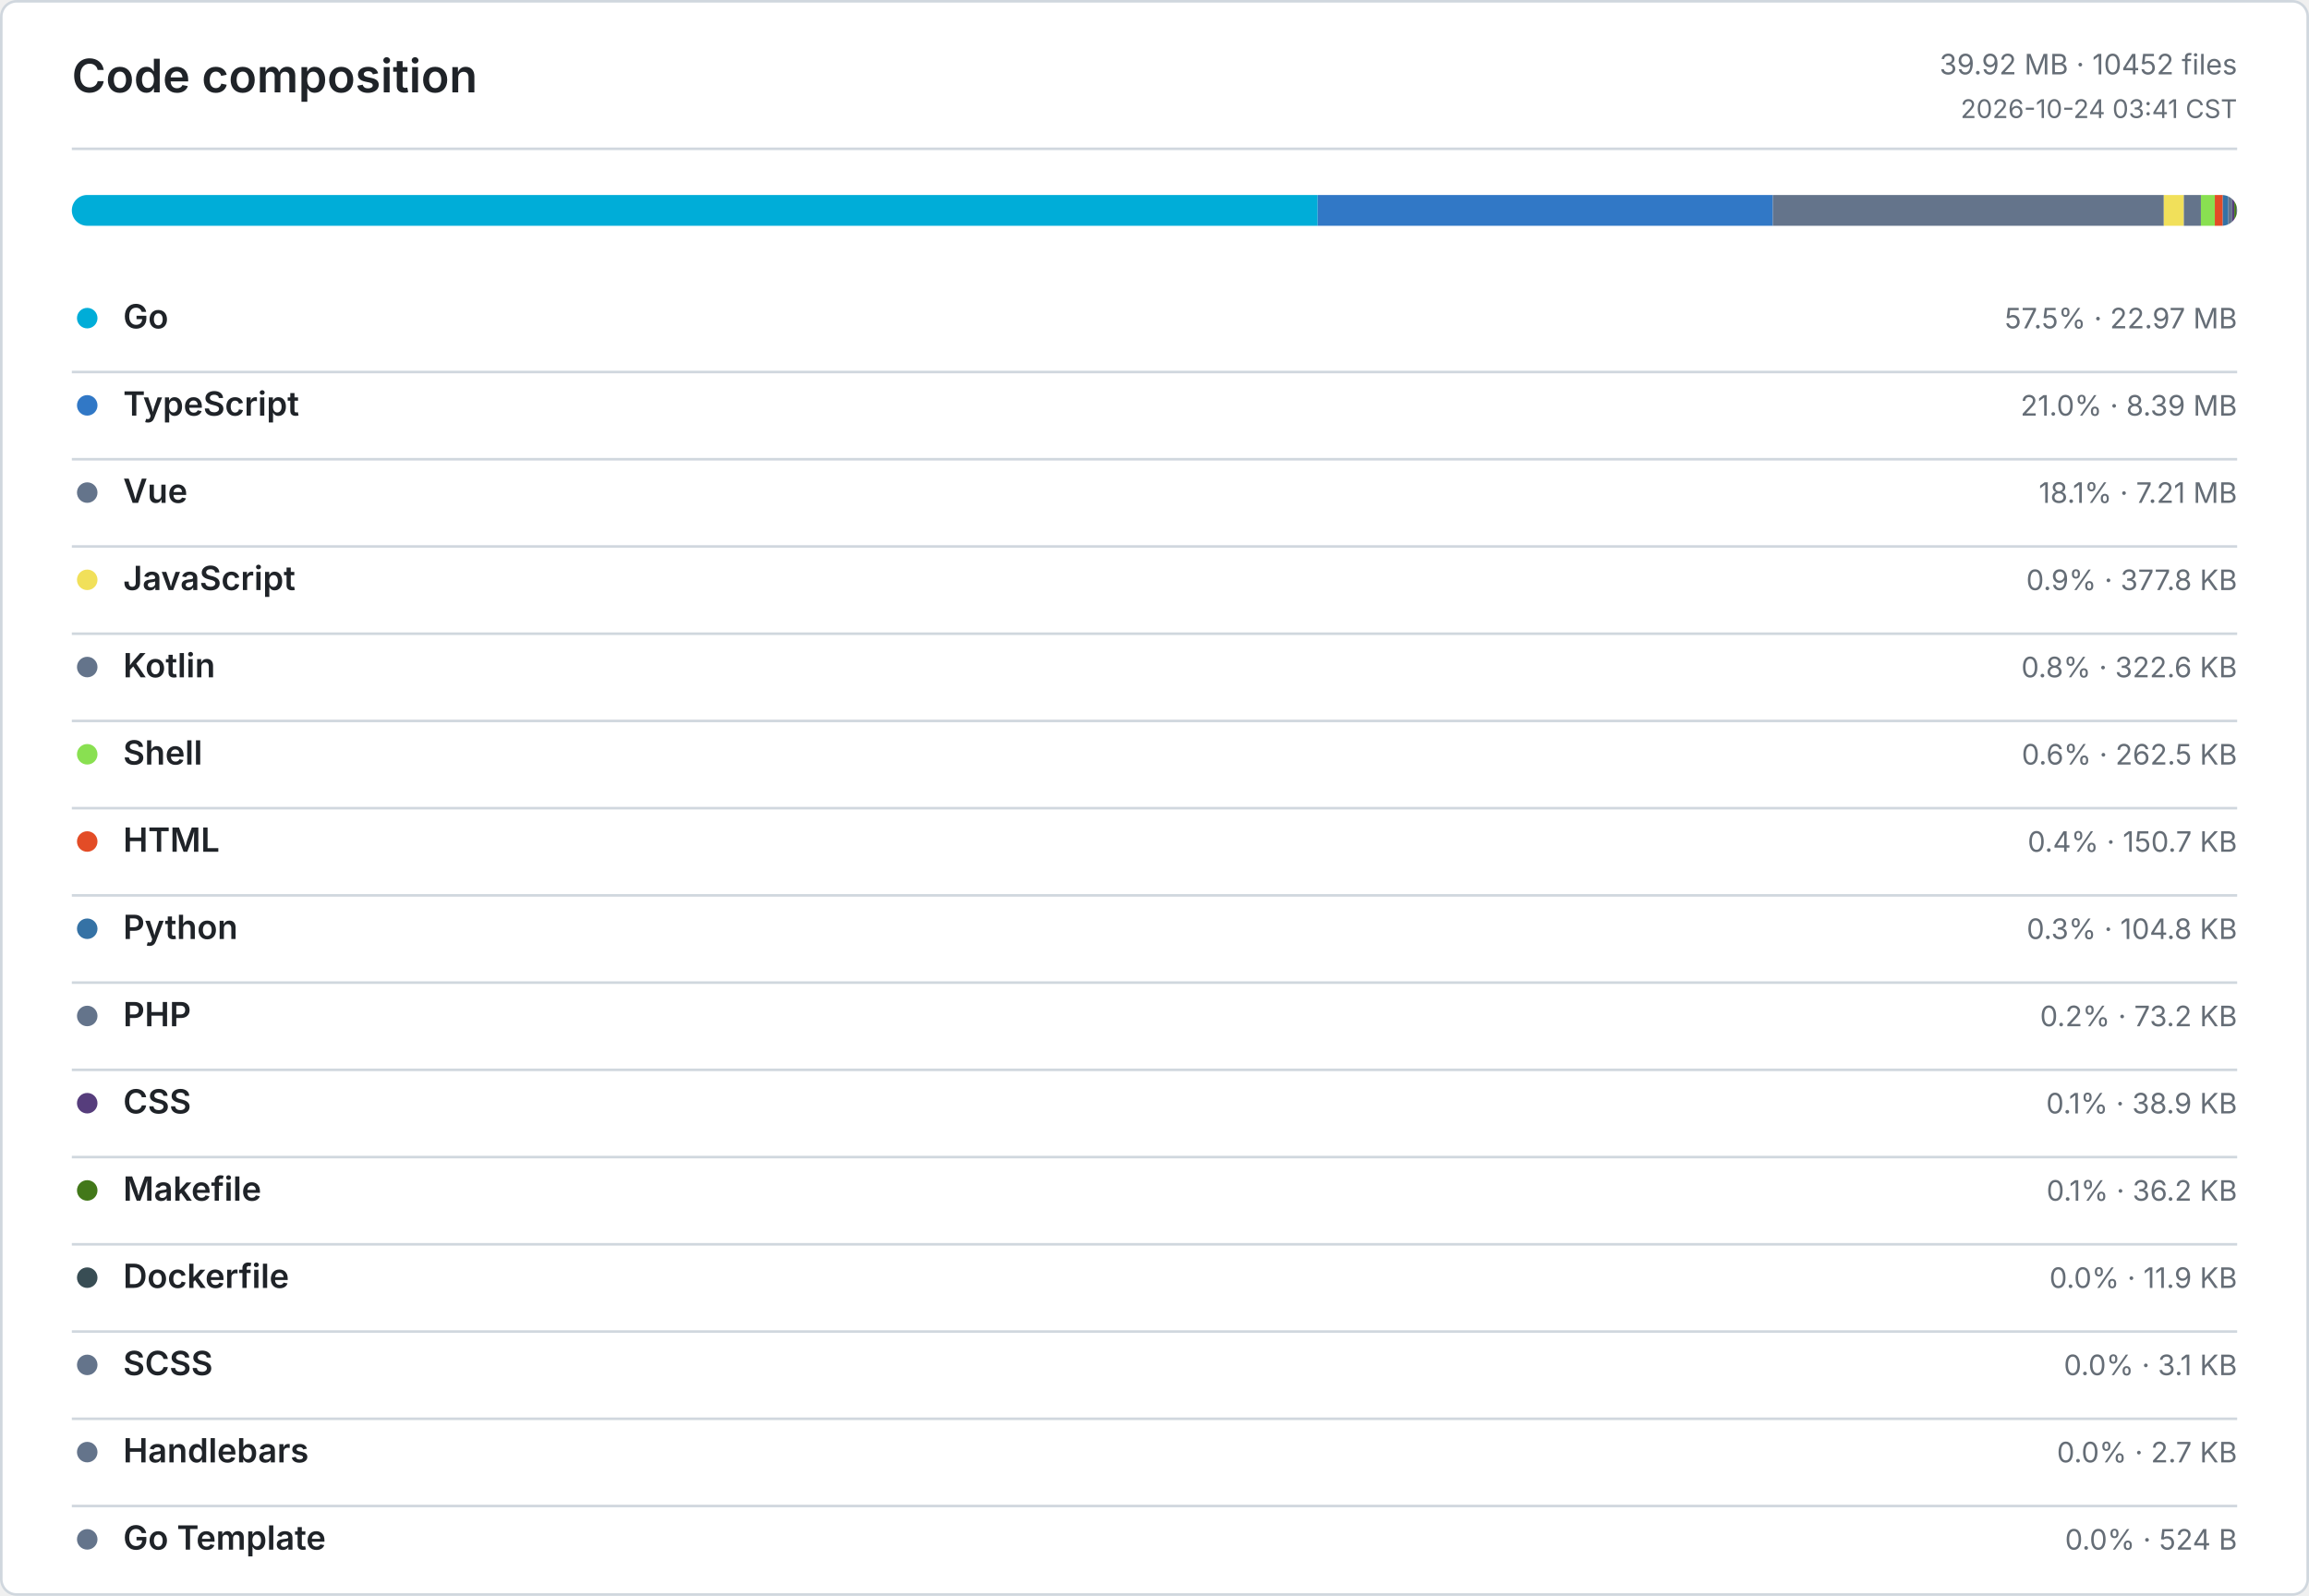
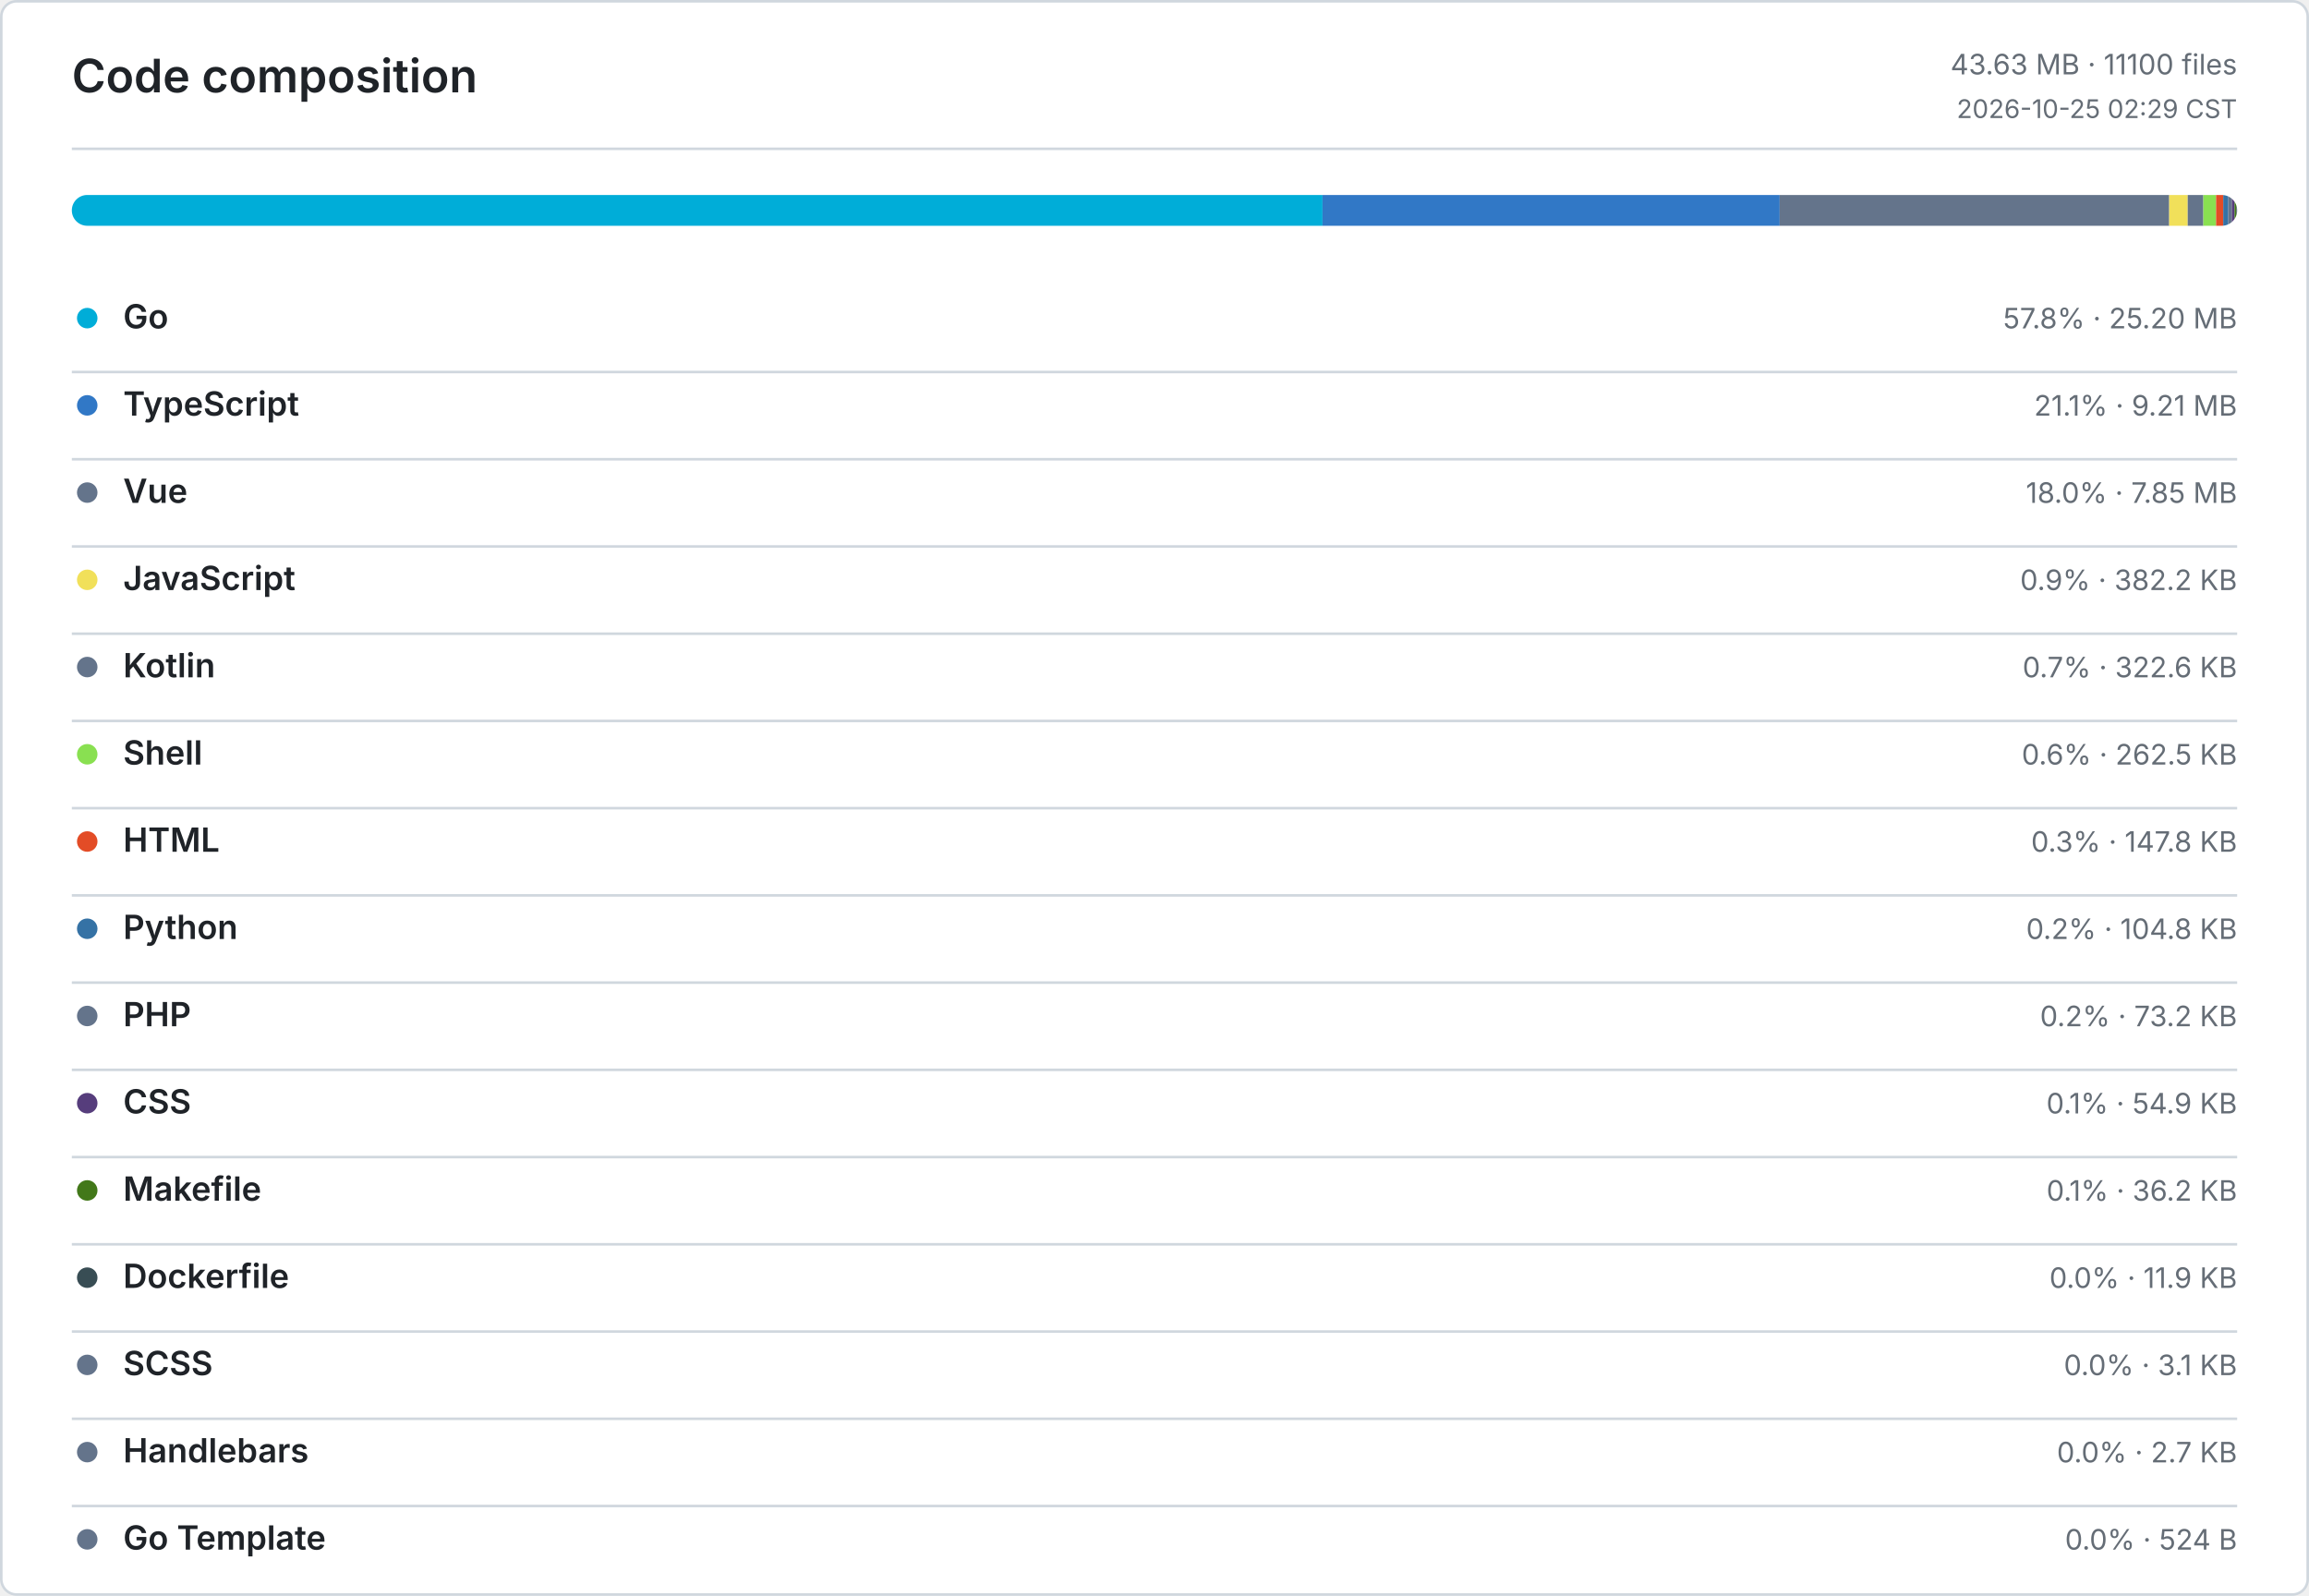
<svg xmlns="http://www.w3.org/2000/svg" width="900" height="622" viewBox="0 0 900 622" role="img" aria-label="Code composition">
  <defs>
    <style>
      .bg { fill: #ffffff; }
      .border, .rule { stroke: #d0d7de; }
      .title, .ink, .num { fill: #1f2328; }
      .muted, .tiny { fill: #656d76; }
      .title { font: 600 18px -apple-system, BlinkMacSystemFont, Segoe UI, sans-serif; }
      .ink { font: 600 13px -apple-system, BlinkMacSystemFont, Segoe UI, sans-serif; }
      .num { font: 600 13px ui-monospace, SFMono-Regular, Consolas, monospace; }
      .muted { font: 400 11px -apple-system, BlinkMacSystemFont, Segoe UI, sans-serif; }
      .tiny { font: 400 10px -apple-system, BlinkMacSystemFont, Segoe UI, sans-serif; }
      .level-0 { fill: #ebedf0; }
      .level-1 { fill: #9be9a8; }
      .level-2 { fill: #40c463; }
      .level-3 { fill: #30a14e; }
      .level-4 { fill: #216e39; }
      @media (prefers-color-scheme: dark) {
        .bg { fill: #0d1117; }
        .border, .rule { stroke: #30363d; }
        .title, .ink, .num { fill: #e6edf3; }
        .muted, .tiny { fill: #8b949e; }
        .level-0 { fill: #161b22; }
        .level-1 { fill: #0e4429; }
        .level-2 { fill: #006d32; }
        .level-3 { fill: #26a641; }
        .level-4 { fill: #39d353; }
      }
    </style>
  </defs>
  <rect class="bg border" x="0.5" y="0.5" width="899" height="621" rx="6" fill="none" />
  <text class="title" x="28" y="36">Code composition</text>
-   <text class="muted" x="872" y="29" text-anchor="end">39.92 MB · 10452 files</text>
-   <text class="tiny" x="872" y="46" text-anchor="end">2026-10-24 03:41 CST</text>
+   <text class="muted" x="872" y="29" text-anchor="end">43.63 MB · 11100 files</text>
+   <text class="tiny" x="872" y="46" text-anchor="end">2026-10-25 02:29 CST</text>
  <line class="rule" x1="28" y1="58" x2="872" y2="58" />
  <defs>
    <clipPath id="language-bar">
      <rect x="28" y="76" width="844" height="12" rx="6" />
    </clipPath>
  </defs>
  <g clip-path="url(#language-bar)">
-     <rect x="28" y="76" width="485.62" height="12" fill="#00ADD8" />
-     <rect x="513.62" y="76" width="177.4" height="12" fill="#3178C6" />
-     <rect x="691.02" y="76" width="152.39" height="12" fill="#64748B" />
-     <rect x="843.41" y="76" width="7.8" height="12" fill="#F1E05A" />
-     <rect x="851.21" y="76" width="6.66" height="12" fill="#64748B" />
-     <rect x="857.87" y="76" width="5.42" height="12" fill="#89E051" />
-     <rect x="863.29" y="76" width="3.11" height="12" fill="#E34C26" />
-     <rect x="866.4" y="76" width="2.16" height="12" fill="#3572A5" />
-     <rect x="868.56" y="76" width="1.51" height="12" fill="#64748B" />
-     <rect x="870.07" y="76" width="0.81" height="12" fill="#563D7C" />
-     <rect x="870.88" y="76" width="0.74" height="12" fill="#427819" />
-     <rect x="871.62" y="76" width="0.25" height="12" fill="#384D54" />
-     <rect x="871.87" y="76" width="0.06" height="12" fill="#64748B" />
-     <rect x="871.93" y="76" width="0.06" height="12" fill="#64748B" />
+     <rect x="28" y="76" width="487.49" height="12" fill="#00ADD8" />
+     <rect x="515.49" y="76" width="178.19" height="12" fill="#3178C6" />
+     <rect x="693.68" y="76" width="151.83" height="12" fill="#64748B" />
+     <rect x="845.51" y="76" width="7.22" height="12" fill="#F1E05A" />
+     <rect x="852.73" y="76" width="6.09" height="12" fill="#64748B" />
+     <rect x="858.82" y="76" width="4.96" height="12" fill="#89E051" />
+     <rect x="863.78" y="76" width="2.79" height="12" fill="#E34C26" />
+     <rect x="866.57" y="76" width="1.98" height="12" fill="#3572A5" />
+     <rect x="868.55" y="76" width="1.38" height="12" fill="#64748B" />
+     <rect x="869.93" y="76" width="1.04" height="12" fill="#563D7C" />
+     <rect x="870.97" y="76" width="0.69" height="12" fill="#427819" />
+     <rect x="871.66" y="76" width="0.22" height="12" fill="#384D54" />
+     <rect x="871.88" y="76" width="0.06" height="12" fill="#64748B" />
+     <rect x="871.94" y="76" width="0.05" height="12" fill="#64748B" />
    <rect x="871.99" y="76" width="0.01" height="12" fill="#64748B" />
  </g>
  <circle cx="34" cy="124" r="4" fill="#00ADD8" />
  <text class="ink" x="48" y="128">Go</text>
-   <text class="muted" x="872" y="128" text-anchor="end">57.5% · 22.97 MB</text>
+   <text class="muted" x="872" y="128" text-anchor="end">57.8% · 25.20 MB</text>
  <line class="rule" x1="28" y1="145" x2="872" y2="145" />
  <circle cx="34" cy="158" r="4" fill="#3178C6" />
  <text class="ink" x="48" y="162">TypeScript</text>
-   <text class="muted" x="872" y="162" text-anchor="end">21.0% · 8.39 MB</text>
+   <text class="muted" x="872" y="162" text-anchor="end">21.1% · 9.21 MB</text>
  <line class="rule" x1="28" y1="179" x2="872" y2="179" />
  <circle cx="34" cy="192" r="4" fill="#64748B" />
  <text class="ink" x="48" y="196">Vue</text>
-   <text class="muted" x="872" y="196" text-anchor="end">18.1% · 7.21 MB</text>
+   <text class="muted" x="872" y="196" text-anchor="end">18.0% · 7.85 MB</text>
  <line class="rule" x1="28" y1="213" x2="872" y2="213" />
  <circle cx="34" cy="226" r="4" fill="#F1E05A" />
  <text class="ink" x="48" y="230">JavaScript</text>
-   <text class="muted" x="872" y="230" text-anchor="end">0.9% · 377.8 KB</text>
+   <text class="muted" x="872" y="230" text-anchor="end">0.9% · 382.2 KB</text>
  <line class="rule" x1="28" y1="247" x2="872" y2="247" />
  <circle cx="34" cy="260" r="4" fill="#64748B" />
  <text class="ink" x="48" y="264">Kotlin</text>
-   <text class="muted" x="872" y="264" text-anchor="end">0.8% · 322.6 KB</text>
+   <text class="muted" x="872" y="264" text-anchor="end">0.7% · 322.6 KB</text>
  <line class="rule" x1="28" y1="281" x2="872" y2="281" />
  <circle cx="34" cy="294" r="4" fill="#89E051" />
  <text class="ink" x="48" y="298">Shell</text>
  <text class="muted" x="872" y="298" text-anchor="end">0.6% · 262.5 KB</text>
  <line class="rule" x1="28" y1="315" x2="872" y2="315" />
  <circle cx="34" cy="328" r="4" fill="#E34C26" />
  <text class="ink" x="48" y="332">HTML</text>
-   <text class="muted" x="872" y="332" text-anchor="end">0.4% · 150.7 KB</text>
+   <text class="muted" x="872" y="332" text-anchor="end">0.3% · 147.8 KB</text>
  <line class="rule" x1="28" y1="349" x2="872" y2="349" />
  <circle cx="34" cy="362" r="4" fill="#3572A5" />
  <text class="ink" x="48" y="366">Python</text>
-   <text class="muted" x="872" y="366" text-anchor="end">0.3% · 104.8 KB</text>
+   <text class="muted" x="872" y="366" text-anchor="end">0.2% · 104.8 KB</text>
  <line class="rule" x1="28" y1="383" x2="872" y2="383" />
  <circle cx="34" cy="396" r="4" fill="#64748B" />
  <text class="ink" x="48" y="400">PHP</text>
  <text class="muted" x="872" y="400" text-anchor="end">0.2% · 73.2 KB</text>
  <line class="rule" x1="28" y1="417" x2="872" y2="417" />
  <circle cx="34" cy="430" r="4" fill="#563D7C" />
  <text class="ink" x="48" y="434">CSS</text>
-   <text class="muted" x="872" y="434" text-anchor="end">0.1% · 38.9 KB</text>
+   <text class="muted" x="872" y="434" text-anchor="end">0.1% · 54.9 KB</text>
  <line class="rule" x1="28" y1="451" x2="872" y2="451" />
  <circle cx="34" cy="464" r="4" fill="#427819" />
  <text class="ink" x="48" y="468">Makefile</text>
  <text class="muted" x="872" y="468" text-anchor="end">0.1% · 36.2 KB</text>
  <line class="rule" x1="28" y1="485" x2="872" y2="485" />
  <circle cx="34" cy="498" r="4" fill="#384D54" />
  <text class="ink" x="48" y="502">Dockerfile</text>
  <text class="muted" x="872" y="502" text-anchor="end">0.0% · 11.9 KB</text>
  <line class="rule" x1="28" y1="519" x2="872" y2="519" />
  <circle cx="34" cy="532" r="4" fill="#64748B" />
  <text class="ink" x="48" y="536">SCSS</text>
  <text class="muted" x="872" y="536" text-anchor="end">0.0% · 3.1 KB</text>
  <line class="rule" x1="28" y1="553" x2="872" y2="553" />
  <circle cx="34" cy="566" r="4" fill="#64748B" />
  <text class="ink" x="48" y="570">Handlebars</text>
  <text class="muted" x="872" y="570" text-anchor="end">0.0% · 2.7 KB</text>
  <line class="rule" x1="28" y1="587" x2="872" y2="587" />
  <circle cx="34" cy="600" r="4" fill="#64748B" />
  <text class="ink" x="48" y="604">Go Template</text>
  <text class="muted" x="872" y="604" text-anchor="end">0.0% · 524 B</text>
</svg>
